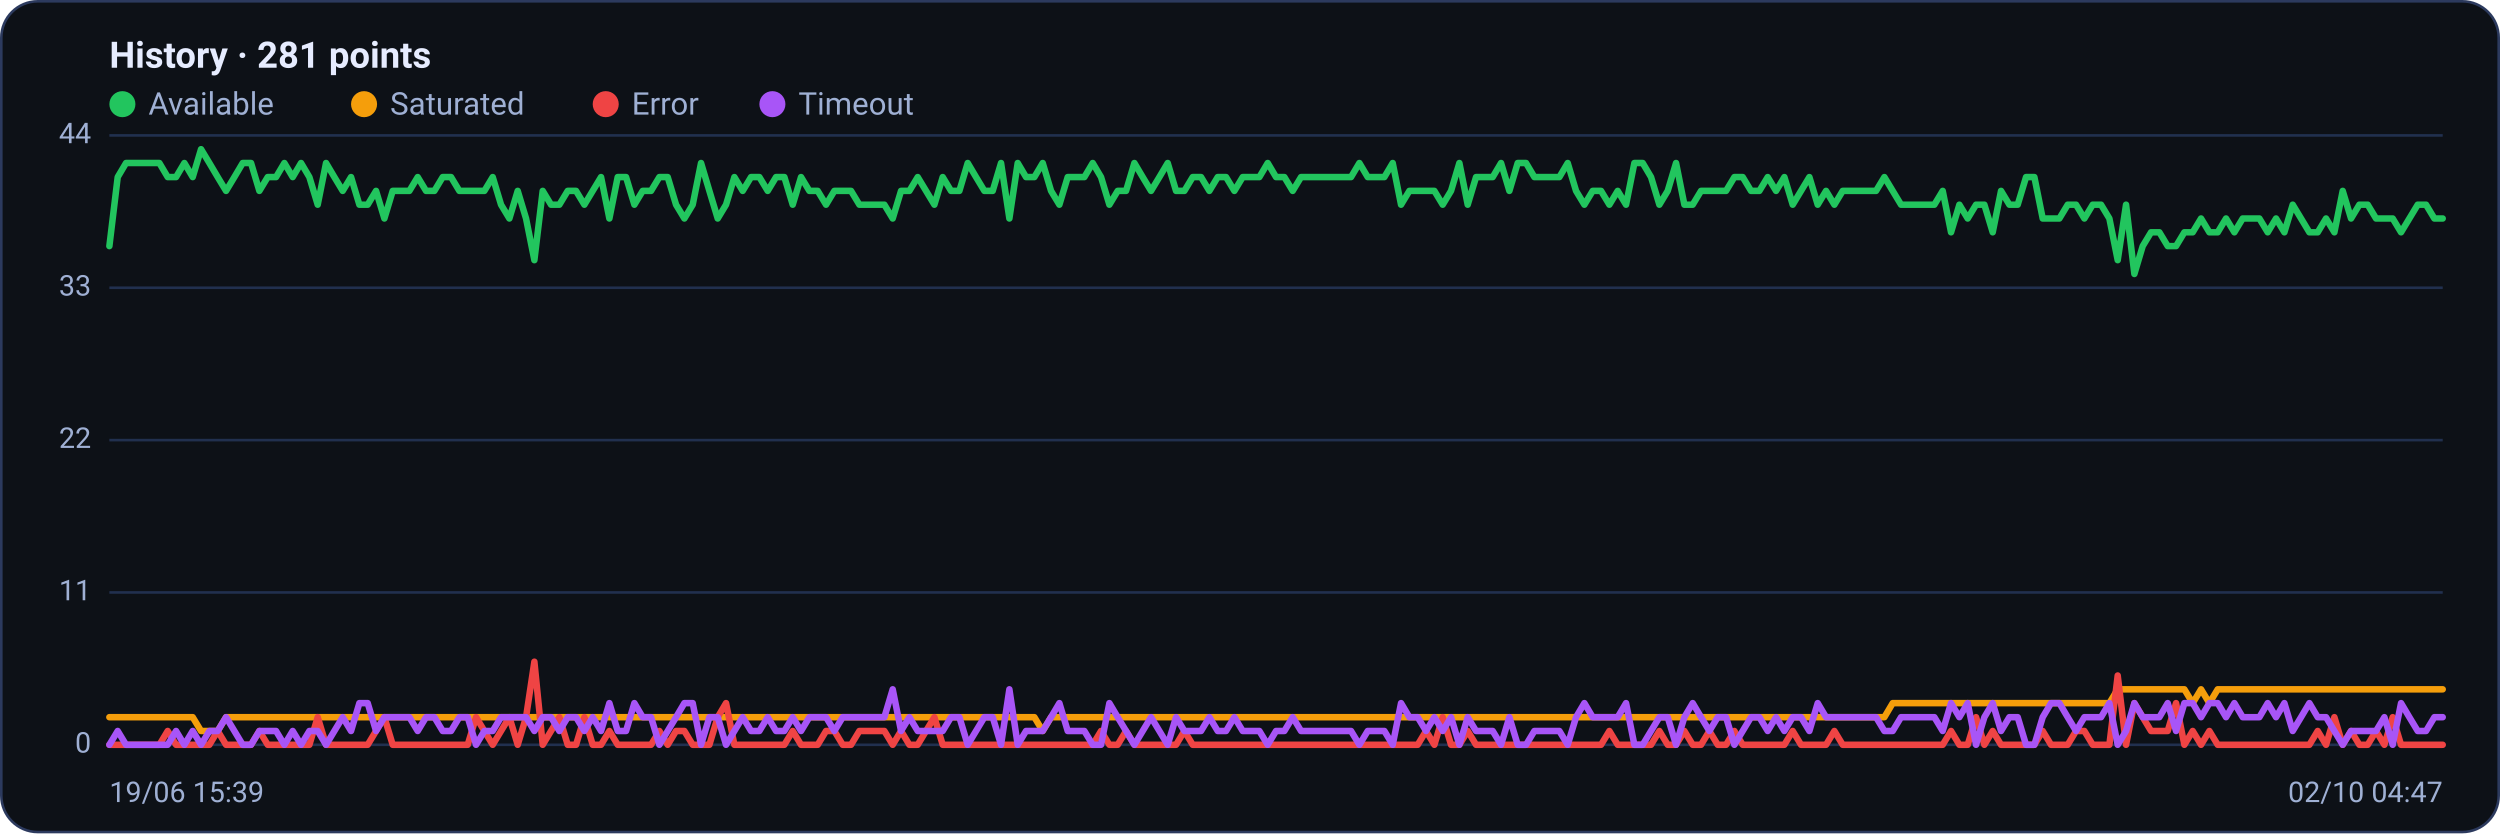
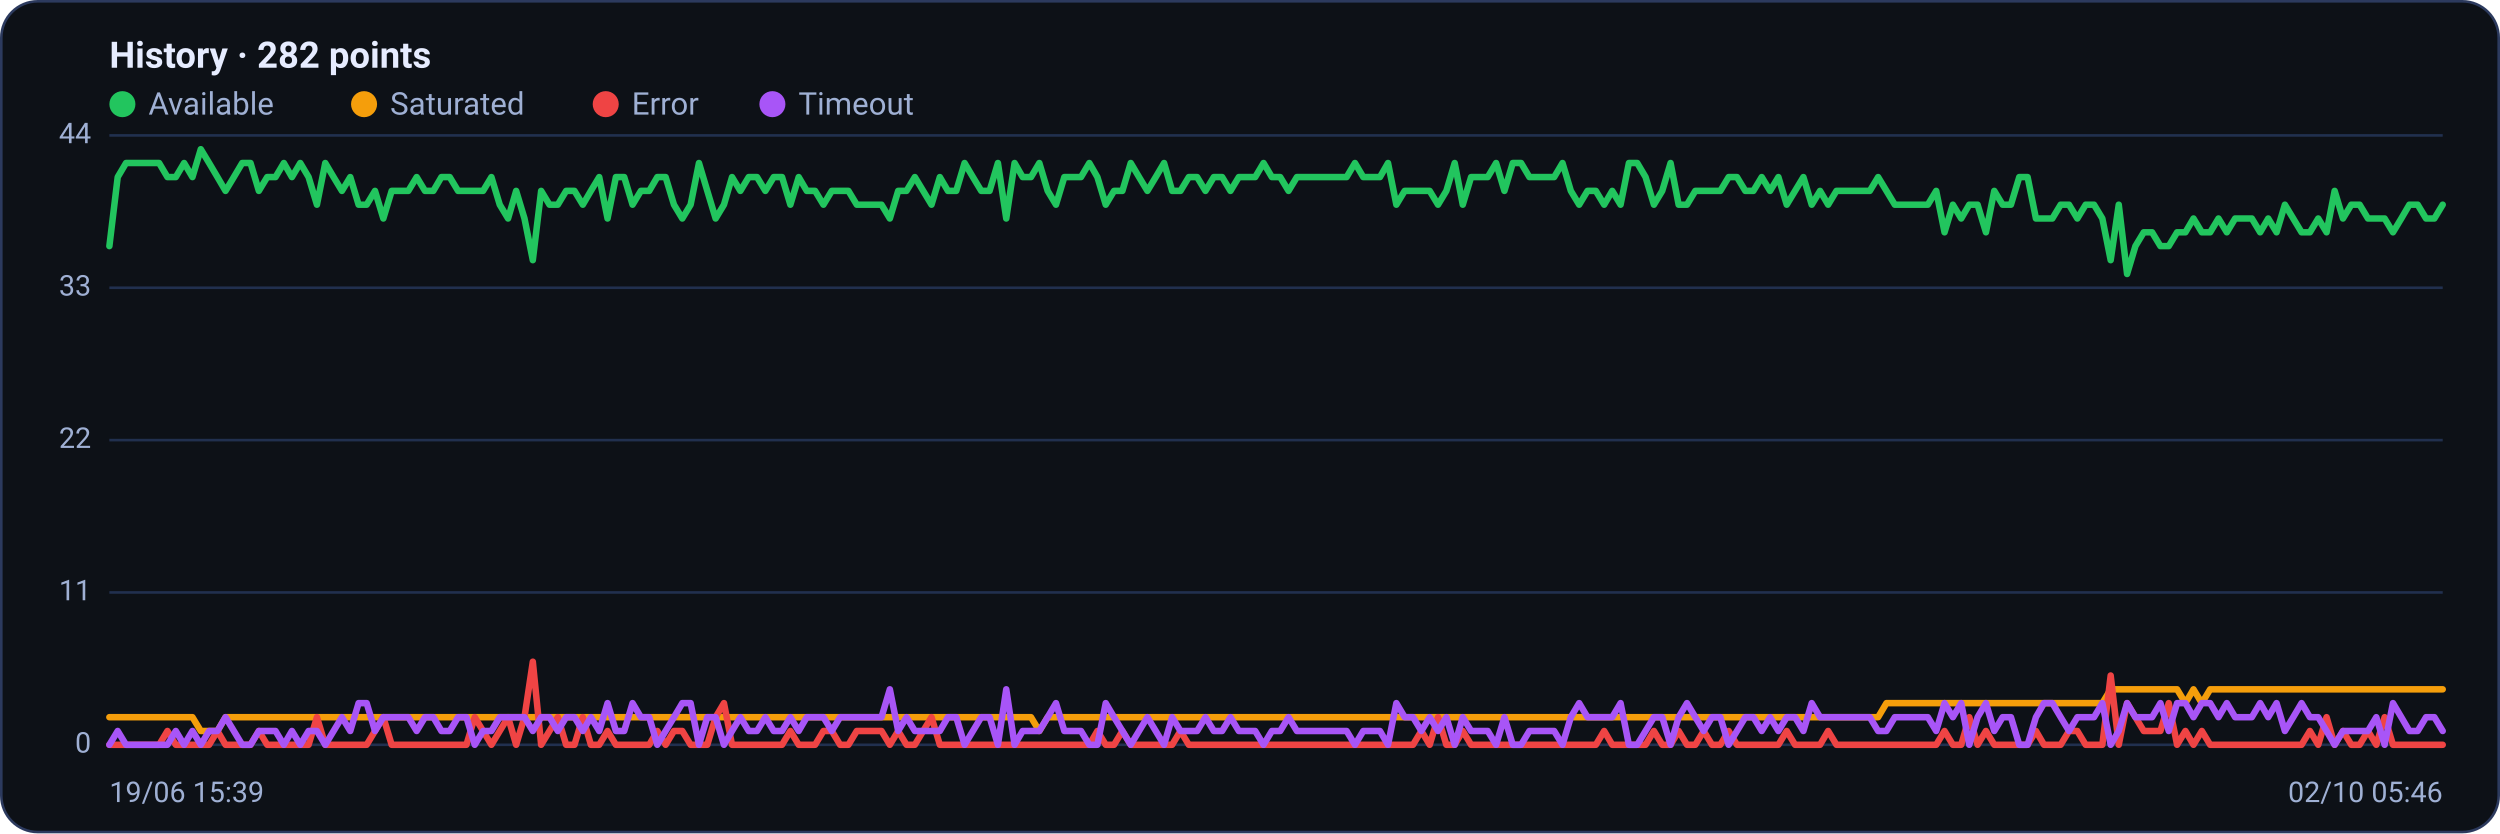
<svg xmlns="http://www.w3.org/2000/svg" viewBox="0 0 960 320" width="960" height="320" font-family="Segoe UI, system-ui, -apple-system, Roboto, Helvetica, Arial, sans-serif" role="img" aria-label="Availability history per region">
  <rect x="0.5" y="0.5" width="959" height="319" rx="14" fill="#0d1117" stroke="#2c3a5e" />
-   <text x="42" y="26" font-size="14" font-weight="600" fill="#e6ecff">History · 281 points</text>
+   <text x="42" y="26" font-size="14" font-weight="600" fill="#e6ecff">History · 282 points</text>
  <circle cx="47" cy="40" r="5" fill="#22c55e" />
  <text x="57" y="44" font-size="12" fill="#9fb0d4">Available</text>
  <circle cx="139.8" cy="40" r="5" fill="#f59e0b" />
  <text x="149.8" y="44" font-size="12" fill="#9fb0d4">Saturated</text>
  <circle cx="232.6" cy="40" r="5" fill="#ef4444" />
  <text x="242.6" y="44" font-size="12" fill="#9fb0d4">Error</text>
  <circle cx="296.6" cy="40" r="5" fill="#a855f7" />
  <text x="306.6" y="44" font-size="12" fill="#9fb0d4">Timeout</text>
  <line x1="42" y1="286.0" x2="938" y2="286.0" stroke="#21304f" stroke-width="1" />
  <text x="35" y="289.0" text-anchor="end" font-size="11" fill="#9fb0d4">0</text>
  <line x1="42" y1="227.5" x2="938" y2="227.5" stroke="#21304f" stroke-width="1" />
  <text x="35" y="230.5" text-anchor="end" font-size="11" fill="#9fb0d4">11</text>
  <line x1="42" y1="169.0" x2="938" y2="169.0" stroke="#21304f" stroke-width="1" />
  <text x="35" y="172.0" text-anchor="end" font-size="11" fill="#9fb0d4">22</text>
  <line x1="42" y1="110.5" x2="938" y2="110.5" stroke="#21304f" stroke-width="1" />
  <text x="35" y="113.5" text-anchor="end" font-size="11" fill="#9fb0d4">33</text>
  <line x1="42" y1="52.0" x2="938" y2="52.0" stroke="#21304f" stroke-width="1" />
  <text x="35" y="55.0" text-anchor="end" font-size="11" fill="#9fb0d4">44</text>
-   <polyline fill="none" stroke="#22c55e" stroke-width="2.5" stroke-linejoin="round" stroke-linecap="round" points="42.0,94.5 45.2,68.0 48.4,62.6 51.6,62.6 54.8,62.6 58.0,62.6 61.2,62.6 64.4,68.0 67.6,68.0 70.8,62.6 74.0,68.0 77.2,57.3 80.4,62.6 83.6,68.0 86.8,73.3 90.0,68.0 93.2,62.6 96.4,62.6 99.6,73.3 102.8,68.0 106.0,68.0 109.2,62.6 112.4,68.0 115.6,62.6 118.8,68.0 122.0,78.6 125.2,62.6 128.4,68.0 131.6,73.3 134.8,68.0 138.0,78.6 141.2,78.6 144.4,73.3 147.6,83.9 150.8,73.3 154.0,73.3 157.2,73.3 160.4,68.0 163.6,73.3 166.8,73.3 170.0,68.0 173.2,68.0 176.4,73.3 179.6,73.3 182.8,73.3 186.0,73.3 189.2,68.0 192.4,78.6 195.6,83.9 198.8,73.3 202.0,83.9 205.2,99.9 208.4,73.3 211.6,78.6 214.8,78.6 218.0,73.3 221.2,73.3 224.4,78.6 227.6,73.3 230.8,68.0 234.0,83.9 237.2,68.0 240.4,68.0 243.6,78.6 246.8,73.3 250.0,73.3 253.2,68.0 256.4,68.0 259.6,78.6 262.8,83.9 266.0,78.6 269.2,62.6 272.4,73.3 275.6,83.9 278.8,78.6 282.0,68.0 285.2,73.3 288.4,68.0 291.6,68.0 294.8,73.3 298.0,68.0 301.2,68.0 304.4,78.6 307.6,68.0 310.8,73.3 314.0,73.3 317.2,78.6 320.4,73.3 323.6,73.3 326.8,73.3 330.0,78.6 333.2,78.6 336.4,78.6 339.6,78.6 342.8,83.9 346.0,73.3 349.2,73.3 352.4,68.0 355.6,73.3 358.8,78.6 362.0,68.0 365.2,73.3 368.4,73.3 371.6,62.6 374.8,68.0 378.0,73.3 381.2,73.3 384.4,62.6 387.6,83.9 390.8,62.6 394.0,68.0 397.2,68.0 400.4,62.6 403.6,73.3 406.8,78.6 410.0,68.0 413.2,68.0 416.4,68.0 419.6,62.6 422.8,68.0 426.0,78.6 429.2,73.3 432.4,73.3 435.6,62.6 438.8,68.0 442.0,73.3 445.2,68.0 448.4,62.6 451.6,73.3 454.8,73.3 458.0,68.0 461.2,68.0 464.4,73.3 467.6,68.0 470.8,68.0 474.0,73.3 477.2,68.0 480.4,68.0 483.6,68.0 486.8,62.6 490.0,68.0 493.2,68.0 496.4,73.3 499.6,68.0 502.8,68.0 506.0,68.0 509.2,68.0 512.4,68.0 515.6,68.0 518.8,68.0 522.0,62.6 525.2,68.0 528.4,68.0 531.6,68.0 534.8,62.6 538.0,78.6 541.2,73.3 544.4,73.3 547.6,73.3 550.8,73.3 554.0,78.6 557.2,73.3 560.4,62.6 563.6,78.6 566.8,68.0 570.0,68.0 573.2,68.0 576.4,62.6 579.6,73.3 582.8,62.6 586.0,62.6 589.2,68.0 592.4,68.0 595.6,68.0 598.8,68.0 602.0,62.6 605.2,73.3 608.4,78.6 611.6,73.3 614.8,73.3 618.0,78.6 621.2,73.3 624.4,78.6 627.6,62.6 630.8,62.6 634.0,68.0 637.2,78.6 640.4,73.3 643.6,62.6 646.8,78.6 650.0,78.6 653.2,73.3 656.4,73.3 659.6,73.3 662.8,73.3 666.0,68.0 669.2,68.0 672.4,73.3 675.6,73.3 678.8,68.0 682.0,73.3 685.2,68.0 688.4,78.6 691.6,73.3 694.8,68.0 698.0,78.6 701.2,73.3 704.4,78.6 707.6,73.3 710.8,73.3 714.0,73.3 717.2,73.3 720.4,73.3 723.6,68.0 726.8,73.3 730.0,78.6 733.2,78.6 736.4,78.6 739.6,78.6 742.8,78.6 746.0,73.3 749.2,89.2 752.4,78.6 755.6,83.9 758.8,78.6 762.0,78.6 765.2,89.2 768.4,73.3 771.6,78.6 774.8,78.6 778.0,68.0 781.2,68.0 784.4,83.9 787.6,83.9 790.8,83.9 794.0,78.6 797.2,78.6 800.4,83.9 803.6,78.6 806.8,78.6 810.0,83.9 813.2,99.9 816.4,78.6 819.6,105.2 822.8,94.5 826.0,89.2 829.2,89.2 832.4,94.5 835.6,94.5 838.8,89.2 842.0,89.2 845.2,83.9 848.4,89.2 851.6,89.2 854.8,83.9 858.0,89.2 861.2,83.9 864.4,83.9 867.6,83.9 870.8,89.2 874.0,83.9 877.2,89.2 880.4,78.6 883.6,83.9 886.8,89.2 890.0,89.2 893.2,83.9 896.4,89.2 899.6,73.3 902.8,83.9 906.0,78.6 909.2,78.6 912.4,83.9 915.6,83.9 918.8,83.9 922.0,89.2 925.2,83.9 928.4,78.6 931.6,78.6 934.8,83.9 938.0,83.9" />
-   <polyline fill="none" stroke="#f59e0b" stroke-width="2.5" stroke-linejoin="round" stroke-linecap="round" points="42.0,275.4 45.2,275.4 48.4,275.4 51.6,275.4 54.8,275.4 58.0,275.4 61.2,275.4 64.4,275.4 67.6,275.4 70.8,275.4 74.0,275.4 77.2,280.7 80.4,280.7 83.6,280.7 86.8,275.4 90.0,275.4 93.2,275.4 96.4,275.4 99.6,275.4 102.8,275.4 106.0,275.4 109.2,275.4 112.4,275.4 115.6,275.4 118.8,275.4 122.0,275.4 125.2,275.4 128.4,275.4 131.6,275.4 134.8,275.4 138.0,275.4 141.2,275.4 144.4,275.4 147.6,275.4 150.8,275.4 154.0,275.4 157.2,275.4 160.4,275.4 163.6,275.4 166.8,275.4 170.0,275.4 173.2,275.4 176.4,275.4 179.6,275.4 182.8,275.4 186.0,275.4 189.2,275.4 192.4,275.4 195.6,275.4 198.8,275.4 202.0,275.4 205.2,275.4 208.4,275.4 211.6,275.4 214.8,275.4 218.0,275.4 221.2,275.4 224.4,275.4 227.6,275.4 230.8,275.4 234.0,275.4 237.2,275.4 240.4,275.4 243.6,275.4 246.8,275.4 250.0,275.4 253.2,275.4 256.4,275.4 259.6,275.4 262.8,275.4 266.0,275.4 269.2,275.4 272.4,275.4 275.6,275.4 278.8,275.4 282.0,275.4 285.2,275.4 288.4,275.4 291.6,275.4 294.8,275.4 298.0,275.4 301.2,275.4 304.4,275.4 307.6,275.4 310.8,275.4 314.0,275.4 317.2,275.4 320.4,275.4 323.6,275.4 326.8,275.4 330.0,275.4 333.2,275.4 336.4,275.4 339.6,275.4 342.8,275.4 346.0,275.4 349.2,275.4 352.4,275.4 355.6,275.4 358.8,275.4 362.0,275.4 365.2,275.4 368.4,275.4 371.6,275.4 374.8,275.4 378.0,275.4 381.2,275.4 384.4,275.4 387.6,275.4 390.8,275.4 394.0,275.4 397.2,275.4 400.4,280.7 403.6,275.4 406.8,275.4 410.0,275.4 413.2,275.4 416.4,275.4 419.6,275.4 422.8,275.4 426.0,275.4 429.2,275.4 432.4,275.4 435.6,275.4 438.8,275.4 442.0,275.4 445.2,275.4 448.4,275.4 451.6,275.4 454.8,275.4 458.0,275.4 461.2,275.4 464.4,275.4 467.6,275.4 470.8,275.4 474.0,275.4 477.2,275.4 480.4,275.4 483.6,275.4 486.8,275.4 490.0,275.4 493.2,275.4 496.4,275.4 499.6,275.4 502.8,275.4 506.0,275.4 509.2,275.4 512.4,275.4 515.6,275.4 518.8,275.4 522.0,275.4 525.2,275.4 528.4,275.4 531.6,275.4 534.8,275.4 538.0,275.4 541.2,275.4 544.4,275.4 547.6,275.4 550.8,275.4 554.0,275.4 557.2,275.4 560.4,275.4 563.6,275.4 566.8,275.4 570.0,275.4 573.2,275.4 576.4,275.4 579.6,275.4 582.8,275.4 586.0,275.4 589.2,275.4 592.4,275.4 595.6,275.4 598.8,275.4 602.0,275.4 605.2,275.4 608.4,275.4 611.6,275.4 614.8,275.4 618.0,275.4 621.2,275.4 624.4,275.4 627.6,275.4 630.8,275.4 634.0,275.4 637.2,275.4 640.4,275.4 643.6,275.4 646.8,275.4 650.0,275.4 653.2,275.4 656.4,275.4 659.6,275.4 662.8,275.4 666.0,275.4 669.2,275.4 672.4,275.4 675.6,275.4 678.8,275.4 682.0,275.4 685.2,275.4 688.4,275.4 691.6,275.4 694.8,275.4 698.0,275.4 701.2,275.4 704.4,275.4 707.6,275.4 710.8,275.4 714.0,275.4 717.2,275.4 720.4,275.4 723.6,275.4 726.8,270.0 730.0,270.0 733.2,270.0 736.4,270.0 739.6,270.0 742.8,270.0 746.0,270.0 749.2,270.0 752.4,270.0 755.6,270.0 758.8,270.0 762.0,270.0 765.2,270.0 768.4,270.0 771.6,270.0 774.8,270.0 778.0,270.0 781.2,270.0 784.4,270.0 787.6,270.0 790.8,270.0 794.0,270.0 797.2,270.0 800.4,270.0 803.6,270.0 806.8,270.0 810.0,270.0 813.2,264.7 816.4,264.7 819.6,264.7 822.8,264.7 826.0,264.7 829.2,264.7 832.4,264.7 835.6,264.7 838.8,264.7 842.0,270.0 845.2,264.7 848.4,270.0 851.6,264.7 854.8,264.7 858.0,264.7 861.2,264.7 864.4,264.7 867.6,264.7 870.8,264.7 874.0,264.7 877.2,264.7 880.4,264.7 883.6,264.7 886.8,264.7 890.0,264.7 893.2,264.7 896.4,264.7 899.6,264.7 902.8,264.7 906.0,264.7 909.2,264.7 912.4,264.7 915.6,264.7 918.8,264.7 922.0,264.7 925.2,264.7 928.4,264.7 931.6,264.7 934.8,264.7 938.0,264.7" />
-   <polyline fill="none" stroke="#ef4444" stroke-width="2.5" stroke-linejoin="round" stroke-linecap="round" points="42.0,286.0 45.2,286.0 48.4,286.0 51.6,286.0 54.8,286.0 58.0,286.0 61.2,286.0 64.4,280.7 67.6,286.0 70.8,286.0 74.0,286.0 77.2,286.0 80.4,286.0 83.6,280.7 86.8,286.0 90.0,286.0 93.2,286.0 96.4,286.0 99.6,280.7 102.8,286.0 106.0,286.0 109.2,286.0 112.4,286.0 115.6,286.0 118.8,286.0 122.0,275.4 125.2,286.0 128.4,286.0 131.6,286.0 134.8,286.0 138.0,286.0 141.2,286.0 144.4,280.7 147.6,275.4 150.8,286.0 154.0,286.0 157.2,286.0 160.4,286.0 163.6,286.0 166.8,286.0 170.0,286.0 173.2,286.0 176.4,286.0 179.6,286.0 182.8,275.4 186.0,280.7 189.2,286.0 192.4,280.7 195.6,275.4 198.8,286.0 202.0,275.4 205.2,254.1 208.4,286.0 211.6,280.7 214.8,275.4 218.0,286.0 221.2,286.0 224.4,275.4 227.6,286.0 230.8,286.0 234.0,280.7 237.2,286.0 240.4,286.0 243.6,286.0 246.8,286.0 250.0,286.0 253.2,280.7 256.4,286.0 259.6,280.7 262.8,280.7 266.0,286.0 269.2,286.0 272.4,286.0 275.6,275.4 278.8,270.0 282.0,286.0 285.2,286.0 288.4,286.0 291.6,286.0 294.8,286.0 298.0,286.0 301.2,286.0 304.4,280.7 307.6,286.0 310.8,286.0 314.0,286.0 317.2,280.7 320.4,280.7 323.6,286.0 326.8,286.0 330.0,280.7 333.2,280.7 336.4,280.7 339.6,280.7 342.8,286.0 346.0,280.7 349.2,286.0 352.4,286.0 355.6,280.7 358.8,275.4 362.0,286.0 365.2,286.0 368.4,286.0 371.6,286.0 374.8,286.0 378.0,286.0 381.2,286.0 384.4,286.0 387.6,286.0 390.8,286.0 394.0,286.0 397.2,286.0 400.4,286.0 403.6,286.0 406.8,286.0 410.0,286.0 413.2,286.0 416.4,286.0 419.6,286.0 422.8,280.7 426.0,286.0 429.2,286.0 432.4,280.7 435.6,286.0 438.8,286.0 442.0,286.0 445.2,286.0 448.4,286.0 451.6,286.0 454.8,280.7 458.0,286.0 461.2,286.0 464.4,286.0 467.6,286.0 470.8,286.0 474.0,286.0 477.2,286.0 480.4,286.0 483.6,286.0 486.8,286.0 490.0,286.0 493.2,286.0 496.4,286.0 499.6,286.0 502.8,286.0 506.0,286.0 509.2,286.0 512.4,286.0 515.6,286.0 518.8,286.0 522.0,286.0 525.2,286.0 528.4,286.0 531.6,286.0 534.8,286.0 538.0,286.0 541.2,286.0 544.4,286.0 547.6,280.7 550.8,286.0 554.0,275.4 557.2,286.0 560.4,286.0 563.6,280.7 566.8,286.0 570.0,286.0 573.2,286.0 576.4,286.0 579.6,286.0 582.8,286.0 586.0,286.0 589.2,286.0 592.4,286.0 595.6,286.0 598.8,286.0 602.0,286.0 605.2,286.0 608.4,286.0 611.6,286.0 614.8,286.0 618.0,280.7 621.2,286.0 624.4,286.0 627.6,286.0 630.8,286.0 634.0,286.0 637.2,280.7 640.4,286.0 643.6,286.0 646.8,280.7 650.0,286.0 653.2,286.0 656.4,280.7 659.6,286.0 662.8,286.0 666.0,280.7 669.2,286.0 672.4,286.0 675.6,286.0 678.8,286.0 682.0,286.0 685.2,286.0 688.4,280.7 691.6,286.0 694.8,286.0 698.0,286.0 701.2,286.0 704.4,280.7 707.6,286.0 710.8,286.0 714.0,286.0 717.2,286.0 720.4,286.0 723.6,286.0 726.8,286.0 730.0,286.0 733.2,286.0 736.4,286.0 739.6,286.0 742.8,286.0 746.0,286.0 749.2,280.7 752.4,286.0 755.6,286.0 758.8,275.4 762.0,286.0 765.2,280.7 768.4,286.0 771.6,286.0 774.8,286.0 778.0,286.0 781.2,286.0 784.4,280.7 787.6,286.0 790.8,286.0 794.0,286.0 797.2,280.7 800.4,280.7 803.6,286.0 806.8,286.0 810.0,286.0 813.2,259.4 816.4,286.0 819.6,270.0 822.8,275.4 826.0,280.7 829.2,280.7 832.4,280.7 835.6,270.0 838.8,286.0 842.0,280.7 845.2,286.0 848.4,280.7 851.6,286.0 854.8,286.0 858.0,286.0 861.2,286.0 864.4,286.0 867.6,286.0 870.8,286.0 874.0,286.0 877.2,286.0 880.4,286.0 883.6,286.0 886.8,286.0 890.0,280.7 893.2,286.0 896.4,275.4 899.6,286.0 902.8,280.7 906.0,286.0 909.2,286.0 912.4,280.7 915.6,286.0 918.8,275.4 922.0,286.0 925.2,286.0 928.4,286.0 931.6,286.0 934.8,286.0 938.0,286.0" />
-   <polyline fill="none" stroke="#a855f7" stroke-width="2.5" stroke-linejoin="round" stroke-linecap="round" points="42.0,286.0 45.2,280.7 48.4,286.0 51.6,286.0 54.8,286.0 58.0,286.0 61.2,286.0 64.4,286.0 67.6,280.7 70.8,286.0 74.0,280.7 77.2,286.0 80.4,280.7 83.6,280.7 86.8,275.4 90.0,280.7 93.2,286.0 96.4,286.0 99.6,280.7 102.8,280.7 106.0,280.7 109.2,286.0 112.4,280.7 115.6,286.0 118.8,280.7 122.0,280.7 125.2,286.0 128.4,280.7 131.6,275.4 134.8,280.7 138.0,270.0 141.2,270.0 144.4,280.7 147.6,275.4 150.8,275.4 154.0,275.4 157.2,275.4 160.4,280.7 163.6,275.4 166.8,275.4 170.0,280.7 173.2,280.7 176.4,275.4 179.6,275.4 182.8,286.0 186.0,280.7 189.2,280.7 192.4,275.4 195.6,275.4 198.8,275.4 202.0,275.4 205.2,280.7 208.4,275.4 211.6,275.4 214.8,280.7 218.0,275.4 221.2,275.4 224.4,280.7 227.6,275.4 230.8,280.7 234.0,270.0 237.2,280.7 240.4,280.7 243.6,270.0 246.8,275.4 250.0,275.4 253.2,286.0 256.4,280.7 259.6,275.4 262.8,270.0 266.0,270.0 269.2,286.0 272.4,275.4 275.6,275.4 278.8,286.0 282.0,280.7 285.2,275.4 288.4,280.7 291.6,280.7 294.8,275.4 298.0,280.7 301.2,280.7 304.4,275.4 307.6,280.7 310.8,275.4 314.0,275.4 317.2,275.4 320.4,280.7 323.6,275.4 326.8,275.4 330.0,275.4 333.2,275.4 336.4,275.4 339.6,275.4 342.8,264.7 346.0,280.7 349.2,275.4 352.4,280.7 355.6,280.7 358.8,280.7 362.0,280.7 365.2,275.4 368.4,275.4 371.6,286.0 374.8,280.7 378.0,275.4 381.2,275.4 384.4,286.0 387.6,264.7 390.8,286.0 394.0,280.7 397.2,280.7 400.4,280.7 403.6,275.4 406.8,270.0 410.0,280.7 413.2,280.7 416.4,280.7 419.6,286.0 422.8,286.0 426.0,270.0 429.2,275.4 432.4,280.7 435.6,286.0 438.8,280.7 442.0,275.4 445.2,280.7 448.4,286.0 451.6,275.4 454.8,280.7 458.0,280.7 461.2,280.7 464.4,275.4 467.6,280.7 470.8,280.7 474.0,275.4 477.2,280.7 480.4,280.7 483.6,280.7 486.8,286.0 490.0,280.7 493.2,280.7 496.4,275.4 499.6,280.7 502.8,280.7 506.0,280.7 509.2,280.7 512.4,280.7 515.6,280.7 518.8,280.7 522.0,286.0 525.2,280.7 528.4,280.7 531.6,280.7 534.8,286.0 538.0,270.0 541.2,275.4 544.4,275.4 547.6,280.7 550.8,275.4 554.0,280.7 557.2,275.4 560.4,286.0 563.6,275.4 566.8,280.7 570.0,280.7 573.2,280.7 576.4,286.0 579.6,275.4 582.8,286.0 586.0,286.0 589.2,280.7 592.4,280.7 595.6,280.7 598.8,280.7 602.0,286.0 605.2,275.4 608.4,270.0 611.6,275.4 614.8,275.4 618.0,275.4 621.2,275.4 624.4,270.0 627.6,286.0 630.8,286.0 634.0,280.7 637.2,275.4 640.4,275.4 643.6,286.0 646.8,275.4 650.0,270.0 653.2,275.4 656.4,280.7 659.6,275.4 662.8,275.4 666.0,286.0 669.2,280.7 672.4,275.4 675.6,275.4 678.8,280.7 682.0,275.4 685.2,280.7 688.4,275.4 691.6,275.4 694.8,280.7 698.0,270.0 701.2,275.4 704.4,275.4 707.6,275.4 710.8,275.4 714.0,275.4 717.2,275.4 720.4,275.4 723.6,280.7 726.8,280.7 730.0,275.4 733.2,275.4 736.4,275.4 739.6,275.4 742.8,275.4 746.0,280.7 749.2,270.0 752.4,275.4 755.6,270.0 758.8,286.0 762.0,275.4 765.2,270.0 768.4,280.7 771.6,275.4 774.8,275.4 778.0,286.0 781.2,286.0 784.4,275.4 787.6,270.0 790.8,270.0 794.0,275.4 797.2,280.7 800.4,275.4 803.6,275.4 806.8,275.4 810.0,270.0 813.2,286.0 816.4,280.7 819.6,270.0 822.8,275.4 826.0,275.4 829.2,275.4 832.4,270.0 835.6,280.7 838.8,270.0 842.0,270.0 845.2,275.4 848.4,270.0 851.6,270.0 854.8,275.4 858.0,270.0 861.2,275.4 864.4,275.4 867.6,275.4 870.8,270.0 874.0,275.4 877.2,270.0 880.4,280.7 883.6,275.4 886.8,270.0 890.0,275.4 893.2,275.4 896.4,280.7 899.6,286.0 902.8,280.7 906.0,280.7 909.2,280.7 912.4,280.7 915.6,275.4 918.8,286.0 922.0,270.0 925.2,275.4 928.4,280.7 931.6,280.7 934.8,275.4 938.0,275.4" />
+   <polyline fill="none" stroke="#22c55e" stroke-width="2.5" stroke-linejoin="round" stroke-linecap="round" points="42.0,94.5 45.2,68.0 48.4,62.6 51.6,62.6 54.8,62.6 57.9,62.6 61.1,62.6 64.3,68.0 67.5,68.0 70.7,62.6 73.9,68.0 77.1,57.3 80.3,62.6 83.5,68.0 86.6,73.3 89.8,68.0 93.0,62.6 96.2,62.6 99.4,73.3 102.6,68.0 105.8,68.0 109.0,62.6 112.1,68.0 115.3,62.6 118.5,68.0 121.7,78.6 124.9,62.6 128.1,68.0 131.3,73.3 134.5,68.0 137.7,78.6 140.8,78.6 144.0,73.3 147.2,83.9 150.4,73.3 153.6,73.3 156.8,73.3 160.0,68.0 163.2,73.3 166.4,73.3 169.5,68.0 172.7,68.0 175.9,73.3 179.1,73.3 182.3,73.3 185.5,73.3 188.7,68.0 191.9,78.6 195.1,83.9 198.2,73.3 201.4,83.9 204.6,99.9 207.8,73.3 211.0,78.6 214.2,78.6 217.4,73.3 220.6,73.3 223.8,78.6 226.9,73.3 230.1,68.0 233.3,83.9 236.5,68.0 239.7,68.0 242.9,78.6 246.1,73.3 249.3,73.3 252.4,68.0 255.6,68.0 258.8,78.6 262.0,83.9 265.2,78.6 268.4,62.6 271.6,73.3 274.8,83.9 278.0,78.6 281.1,68.0 284.3,73.3 287.5,68.0 290.7,68.0 293.9,73.3 297.1,68.0 300.3,68.0 303.5,78.6 306.7,68.0 309.8,73.3 313.0,73.3 316.2,78.6 319.4,73.3 322.6,73.3 325.8,73.3 329.0,78.6 332.2,78.6 335.4,78.6 338.5,78.6 341.7,83.9 344.9,73.3 348.1,73.3 351.3,68.0 354.5,73.3 357.7,78.6 360.9,68.0 364.0,73.3 367.2,73.3 370.4,62.6 373.6,68.0 376.8,73.3 380.0,73.3 383.2,62.6 386.4,83.9 389.6,62.6 392.7,68.0 395.9,68.0 399.1,62.6 402.3,73.3 405.5,78.6 408.7,68.0 411.9,68.0 415.1,68.0 418.3,62.6 421.4,68.0 424.6,78.6 427.8,73.3 431.0,73.3 434.2,62.6 437.4,68.0 440.6,73.3 443.8,68.0 447.0,62.6 450.1,73.3 453.3,73.3 456.5,68.0 459.7,68.0 462.9,73.3 466.1,68.0 469.3,68.0 472.5,73.3 475.7,68.0 478.8,68.0 482.0,68.0 485.2,62.6 488.4,68.0 491.6,68.0 494.8,73.3 498.0,68.0 501.2,68.0 504.3,68.0 507.5,68.0 510.7,68.0 513.9,68.0 517.1,68.0 520.3,62.6 523.5,68.0 526.7,68.0 529.9,68.0 533.0,62.6 536.2,78.6 539.4,73.3 542.6,73.3 545.8,73.3 549.0,73.3 552.2,78.6 555.4,73.3 558.6,62.6 561.7,78.6 564.9,68.0 568.1,68.0 571.3,68.0 574.5,62.6 577.7,73.3 580.9,62.6 584.1,62.6 587.3,68.0 590.4,68.0 593.6,68.0 596.8,68.0 600.0,62.6 603.2,73.3 606.4,78.6 609.6,73.3 612.8,73.3 616.0,78.6 619.1,73.3 622.3,78.6 625.5,62.6 628.7,62.6 631.9,68.0 635.1,78.6 638.3,73.3 641.5,62.6 644.6,78.6 647.8,78.6 651.0,73.3 654.2,73.3 657.4,73.3 660.6,73.3 663.8,68.0 667.0,68.0 670.2,73.3 673.3,73.3 676.5,68.0 679.7,73.3 682.9,68.0 686.1,78.6 689.3,73.3 692.5,68.0 695.7,78.6 698.9,73.3 702.0,78.6 705.2,73.3 708.4,73.3 711.6,73.3 714.8,73.3 718.0,73.3 721.2,68.0 724.4,73.3 727.6,78.6 730.7,78.6 733.9,78.6 737.1,78.6 740.3,78.6 743.5,73.3 746.7,89.2 749.9,78.6 753.1,83.9 756.2,78.6 759.4,78.6 762.6,89.2 765.8,73.3 769.0,78.6 772.2,78.6 775.4,68.0 778.6,68.0 781.8,83.9 784.9,83.9 788.1,83.9 791.3,78.6 794.5,78.6 797.7,83.9 800.9,78.6 804.1,78.6 807.3,83.9 810.5,99.9 813.6,78.6 816.8,105.2 820.0,94.5 823.2,89.2 826.4,89.2 829.6,94.5 832.8,94.5 836.0,89.2 839.2,89.2 842.3,83.9 845.5,89.2 848.7,89.2 851.9,83.9 855.1,89.2 858.3,83.9 861.5,83.9 864.7,83.9 867.9,89.2 871.0,83.9 874.2,89.2 877.4,78.6 880.6,83.9 883.8,89.2 887.0,89.2 890.2,83.9 893.4,89.2 896.5,73.3 899.7,83.9 902.9,78.6 906.1,78.6 909.3,83.9 912.5,83.9 915.7,83.9 918.9,89.2 922.1,83.9 925.2,78.6 928.4,78.6 931.6,83.9 934.8,83.9 938.0,78.6" />
+   <polyline fill="none" stroke="#f59e0b" stroke-width="2.5" stroke-linejoin="round" stroke-linecap="round" points="42.0,275.4 45.2,275.4 48.4,275.4 51.6,275.4 54.8,275.4 57.9,275.4 61.1,275.4 64.3,275.4 67.5,275.4 70.7,275.4 73.9,275.4 77.1,280.7 80.3,280.7 83.5,280.7 86.6,275.4 89.8,275.4 93.0,275.4 96.2,275.4 99.4,275.4 102.6,275.4 105.8,275.4 109.0,275.4 112.1,275.4 115.3,275.4 118.5,275.4 121.7,275.4 124.9,275.4 128.1,275.4 131.3,275.4 134.5,275.4 137.7,275.4 140.8,275.4 144.0,275.4 147.2,275.4 150.4,275.4 153.6,275.4 156.8,275.4 160.0,275.4 163.2,275.4 166.4,275.4 169.5,275.4 172.7,275.4 175.9,275.4 179.1,275.4 182.3,275.4 185.5,275.4 188.7,275.4 191.9,275.4 195.1,275.4 198.2,275.4 201.4,275.4 204.6,275.4 207.8,275.4 211.0,275.4 214.2,275.4 217.4,275.4 220.6,275.4 223.8,275.4 226.9,275.4 230.1,275.4 233.3,275.4 236.5,275.4 239.7,275.4 242.9,275.4 246.1,275.4 249.3,275.4 252.4,275.4 255.6,275.4 258.8,275.4 262.0,275.4 265.2,275.4 268.4,275.4 271.6,275.4 274.8,275.4 278.0,275.4 281.1,275.4 284.3,275.4 287.5,275.4 290.7,275.4 293.9,275.4 297.1,275.4 300.3,275.4 303.5,275.4 306.7,275.4 309.8,275.4 313.0,275.4 316.2,275.4 319.4,275.4 322.6,275.4 325.8,275.4 329.0,275.4 332.2,275.4 335.4,275.4 338.5,275.4 341.7,275.4 344.9,275.4 348.1,275.4 351.3,275.4 354.5,275.4 357.7,275.4 360.9,275.4 364.0,275.4 367.2,275.4 370.4,275.4 373.6,275.4 376.8,275.4 380.0,275.4 383.2,275.4 386.4,275.4 389.6,275.4 392.7,275.4 395.9,275.4 399.1,280.7 402.3,275.4 405.5,275.4 408.7,275.4 411.9,275.4 415.1,275.4 418.3,275.4 421.4,275.4 424.6,275.4 427.8,275.4 431.0,275.4 434.2,275.4 437.4,275.4 440.6,275.4 443.8,275.4 447.0,275.4 450.1,275.4 453.3,275.4 456.5,275.4 459.7,275.4 462.9,275.4 466.1,275.4 469.3,275.4 472.5,275.4 475.7,275.4 478.8,275.4 482.0,275.4 485.2,275.4 488.4,275.4 491.6,275.4 494.8,275.4 498.0,275.4 501.2,275.4 504.3,275.4 507.5,275.4 510.7,275.4 513.9,275.4 517.1,275.4 520.3,275.4 523.5,275.4 526.7,275.4 529.9,275.4 533.0,275.4 536.2,275.4 539.4,275.4 542.6,275.4 545.8,275.4 549.0,275.4 552.2,275.4 555.4,275.4 558.6,275.4 561.7,275.4 564.9,275.4 568.1,275.4 571.3,275.4 574.5,275.4 577.7,275.4 580.9,275.4 584.1,275.4 587.3,275.4 590.4,275.4 593.6,275.4 596.8,275.4 600.0,275.4 603.2,275.4 606.4,275.4 609.6,275.4 612.8,275.4 616.0,275.4 619.1,275.4 622.3,275.4 625.5,275.4 628.7,275.4 631.9,275.4 635.1,275.4 638.3,275.4 641.5,275.4 644.6,275.4 647.8,275.4 651.0,275.4 654.2,275.4 657.4,275.4 660.6,275.4 663.8,275.4 667.0,275.4 670.2,275.4 673.3,275.4 676.5,275.4 679.7,275.4 682.9,275.4 686.1,275.4 689.3,275.4 692.5,275.4 695.7,275.4 698.9,275.4 702.0,275.4 705.2,275.4 708.4,275.4 711.6,275.4 714.8,275.4 718.0,275.4 721.2,275.4 724.4,270.0 727.6,270.0 730.7,270.0 733.9,270.0 737.1,270.0 740.3,270.0 743.5,270.0 746.7,270.0 749.9,270.0 753.1,270.0 756.2,270.0 759.4,270.0 762.6,270.0 765.8,270.0 769.0,270.0 772.2,270.0 775.4,270.0 778.6,270.0 781.8,270.0 784.9,270.0 788.1,270.0 791.3,270.0 794.5,270.0 797.7,270.0 800.9,270.0 804.1,270.0 807.3,270.0 810.5,264.7 813.6,264.7 816.8,264.7 820.0,264.7 823.2,264.7 826.4,264.7 829.6,264.7 832.8,264.7 836.0,264.7 839.2,270.0 842.3,264.7 845.5,270.0 848.7,264.7 851.9,264.7 855.1,264.7 858.3,264.7 861.5,264.7 864.7,264.7 867.9,264.7 871.0,264.7 874.2,264.7 877.4,264.7 880.6,264.7 883.8,264.7 887.0,264.7 890.2,264.7 893.4,264.7 896.5,264.7 899.7,264.7 902.9,264.7 906.1,264.7 909.3,264.7 912.5,264.7 915.7,264.7 918.9,264.7 922.1,264.7 925.2,264.7 928.4,264.7 931.6,264.7 934.8,264.7 938.0,264.7" />
+   <polyline fill="none" stroke="#ef4444" stroke-width="2.5" stroke-linejoin="round" stroke-linecap="round" points="42.0,286.0 45.2,286.0 48.4,286.0 51.6,286.0 54.8,286.0 57.9,286.0 61.1,286.0 64.3,280.7 67.5,286.0 70.7,286.0 73.9,286.0 77.1,286.0 80.3,286.0 83.5,280.7 86.6,286.0 89.8,286.0 93.0,286.0 96.2,286.0 99.4,280.7 102.6,286.0 105.8,286.0 109.0,286.0 112.1,286.0 115.3,286.0 118.5,286.0 121.7,275.4 124.9,286.0 128.1,286.0 131.3,286.0 134.5,286.0 137.7,286.0 140.8,286.0 144.0,280.7 147.2,275.4 150.4,286.0 153.6,286.0 156.8,286.0 160.0,286.0 163.2,286.0 166.4,286.0 169.5,286.0 172.7,286.0 175.9,286.0 179.1,286.0 182.3,275.4 185.5,280.7 188.7,286.0 191.9,280.7 195.1,275.4 198.2,286.0 201.4,275.4 204.6,254.1 207.8,286.0 211.0,280.7 214.2,275.4 217.4,286.0 220.6,286.0 223.8,275.4 226.9,286.0 230.1,286.0 233.3,280.7 236.5,286.0 239.7,286.0 242.9,286.0 246.1,286.0 249.3,286.0 252.4,280.7 255.6,286.0 258.8,280.7 262.0,280.7 265.2,286.0 268.4,286.0 271.6,286.0 274.8,275.4 278.0,270.0 281.1,286.0 284.3,286.0 287.5,286.0 290.7,286.0 293.9,286.0 297.1,286.0 300.3,286.0 303.5,280.7 306.7,286.0 309.8,286.0 313.0,286.0 316.2,280.7 319.4,280.7 322.6,286.0 325.8,286.0 329.0,280.7 332.2,280.7 335.4,280.7 338.5,280.7 341.7,286.0 344.9,280.7 348.1,286.0 351.3,286.0 354.5,280.7 357.7,275.4 360.9,286.0 364.0,286.0 367.2,286.0 370.4,286.0 373.6,286.0 376.8,286.0 380.0,286.0 383.2,286.0 386.4,286.0 389.6,286.0 392.7,286.0 395.9,286.0 399.1,286.0 402.3,286.0 405.5,286.0 408.7,286.0 411.9,286.0 415.1,286.0 418.3,286.0 421.4,280.7 424.6,286.0 427.8,286.0 431.0,280.7 434.2,286.0 437.4,286.0 440.6,286.0 443.8,286.0 447.0,286.0 450.1,286.0 453.3,280.7 456.5,286.0 459.7,286.0 462.9,286.0 466.1,286.0 469.3,286.0 472.5,286.0 475.7,286.0 478.8,286.0 482.0,286.0 485.2,286.0 488.4,286.0 491.6,286.0 494.8,286.0 498.0,286.0 501.2,286.0 504.3,286.0 507.5,286.0 510.7,286.0 513.9,286.0 517.1,286.0 520.3,286.0 523.5,286.0 526.7,286.0 529.9,286.0 533.0,286.0 536.2,286.0 539.4,286.0 542.6,286.0 545.8,280.7 549.0,286.0 552.2,275.4 555.4,286.0 558.6,286.0 561.7,280.7 564.9,286.0 568.1,286.0 571.3,286.0 574.5,286.0 577.7,286.0 580.9,286.0 584.1,286.0 587.3,286.0 590.4,286.0 593.6,286.0 596.8,286.0 600.0,286.0 603.2,286.0 606.4,286.0 609.6,286.0 612.8,286.0 616.0,280.7 619.1,286.0 622.3,286.0 625.5,286.0 628.7,286.0 631.9,286.0 635.1,280.7 638.3,286.0 641.5,286.0 644.6,280.7 647.8,286.0 651.0,286.0 654.2,280.7 657.4,286.0 660.6,286.0 663.8,280.7 667.0,286.0 670.2,286.0 673.3,286.0 676.5,286.0 679.7,286.0 682.9,286.0 686.1,280.7 689.3,286.0 692.5,286.0 695.7,286.0 698.9,286.0 702.0,280.7 705.2,286.0 708.4,286.0 711.6,286.0 714.8,286.0 718.0,286.0 721.2,286.0 724.4,286.0 727.6,286.0 730.7,286.0 733.9,286.0 737.1,286.0 740.3,286.0 743.5,286.0 746.7,280.7 749.9,286.0 753.1,286.0 756.2,275.4 759.4,286.0 762.6,280.7 765.8,286.0 769.0,286.0 772.2,286.0 775.4,286.0 778.6,286.0 781.8,280.7 784.9,286.0 788.1,286.0 791.3,286.0 794.5,280.7 797.7,280.7 800.9,286.0 804.1,286.0 807.3,286.0 810.5,259.4 813.6,286.0 816.8,270.0 820.0,275.4 823.2,280.7 826.4,280.7 829.6,280.7 832.8,270.0 836.0,286.0 839.2,280.7 842.3,286.0 845.5,280.7 848.7,286.0 851.9,286.0 855.1,286.0 858.3,286.0 861.5,286.0 864.7,286.0 867.9,286.0 871.0,286.0 874.2,286.0 877.4,286.0 880.6,286.0 883.8,286.0 887.0,280.7 890.2,286.0 893.4,275.4 896.5,286.0 899.7,280.7 902.9,286.0 906.1,286.0 909.3,280.7 912.5,286.0 915.7,275.4 918.9,286.0 922.1,286.0 925.2,286.0 928.4,286.0 931.6,286.0 934.8,286.0 938.0,286.0" />
+   <polyline fill="none" stroke="#a855f7" stroke-width="2.5" stroke-linejoin="round" stroke-linecap="round" points="42.0,286.0 45.2,280.7 48.4,286.0 51.6,286.0 54.8,286.0 57.9,286.0 61.1,286.0 64.3,286.0 67.5,280.7 70.7,286.0 73.9,280.7 77.1,286.0 80.3,280.7 83.5,280.7 86.6,275.4 89.8,280.7 93.0,286.0 96.2,286.0 99.4,280.7 102.6,280.7 105.8,280.7 109.0,286.0 112.1,280.7 115.3,286.0 118.5,280.7 121.7,280.7 124.9,286.0 128.1,280.7 131.3,275.4 134.5,280.7 137.7,270.0 140.8,270.0 144.0,280.7 147.2,275.4 150.4,275.4 153.6,275.4 156.8,275.4 160.0,280.7 163.2,275.4 166.4,275.4 169.5,280.7 172.7,280.7 175.9,275.4 179.1,275.4 182.3,286.0 185.5,280.7 188.7,280.7 191.9,275.4 195.1,275.4 198.2,275.4 201.4,275.4 204.6,280.7 207.8,275.4 211.0,275.4 214.2,280.7 217.4,275.4 220.6,275.4 223.8,280.7 226.9,275.4 230.1,280.7 233.3,270.0 236.5,280.7 239.7,280.7 242.9,270.0 246.1,275.4 249.3,275.4 252.4,286.0 255.6,280.7 258.8,275.4 262.0,270.0 265.2,270.0 268.4,286.0 271.6,275.4 274.8,275.4 278.0,286.0 281.1,280.7 284.3,275.4 287.5,280.7 290.7,280.7 293.9,275.4 297.1,280.7 300.3,280.7 303.5,275.4 306.7,280.7 309.8,275.4 313.0,275.4 316.2,275.4 319.4,280.7 322.6,275.4 325.8,275.4 329.0,275.4 332.2,275.4 335.4,275.4 338.5,275.4 341.7,264.7 344.9,280.7 348.1,275.4 351.3,280.7 354.5,280.7 357.7,280.7 360.9,280.7 364.0,275.4 367.2,275.4 370.4,286.0 373.6,280.7 376.8,275.4 380.0,275.4 383.2,286.0 386.4,264.7 389.6,286.0 392.7,280.7 395.9,280.7 399.1,280.7 402.3,275.4 405.5,270.0 408.7,280.7 411.9,280.7 415.1,280.7 418.3,286.0 421.4,286.0 424.6,270.0 427.8,275.4 431.0,280.7 434.2,286.0 437.4,280.7 440.6,275.4 443.8,280.7 447.0,286.0 450.1,275.4 453.3,280.7 456.5,280.7 459.7,280.7 462.9,275.4 466.1,280.7 469.3,280.7 472.5,275.4 475.7,280.7 478.8,280.7 482.0,280.7 485.2,286.0 488.4,280.7 491.6,280.7 494.8,275.4 498.0,280.7 501.2,280.7 504.3,280.7 507.5,280.7 510.7,280.7 513.9,280.7 517.1,280.7 520.3,286.0 523.5,280.7 526.7,280.7 529.9,280.7 533.0,286.0 536.2,270.0 539.4,275.4 542.6,275.4 545.8,280.7 549.0,275.4 552.2,280.7 555.4,275.4 558.6,286.0 561.7,275.4 564.9,280.7 568.1,280.7 571.3,280.7 574.5,286.0 577.7,275.4 580.9,286.0 584.1,286.0 587.3,280.7 590.4,280.7 593.6,280.7 596.8,280.7 600.0,286.0 603.2,275.4 606.4,270.0 609.6,275.4 612.8,275.4 616.0,275.4 619.1,275.4 622.3,270.0 625.5,286.0 628.7,286.0 631.9,280.7 635.1,275.4 638.3,275.4 641.5,286.0 644.6,275.4 647.8,270.0 651.0,275.4 654.2,280.7 657.4,275.4 660.6,275.4 663.8,286.0 667.0,280.7 670.2,275.4 673.3,275.4 676.5,280.7 679.7,275.4 682.9,280.7 686.1,275.4 689.3,275.4 692.5,280.7 695.7,270.0 698.9,275.4 702.0,275.4 705.2,275.4 708.4,275.4 711.6,275.4 714.8,275.4 718.0,275.4 721.2,280.7 724.4,280.7 727.6,275.4 730.7,275.4 733.9,275.4 737.1,275.4 740.3,275.4 743.5,280.7 746.7,270.0 749.9,275.4 753.1,270.0 756.2,286.0 759.4,275.4 762.6,270.0 765.8,280.7 769.0,275.4 772.2,275.4 775.4,286.0 778.6,286.0 781.8,275.4 784.9,270.0 788.1,270.0 791.3,275.4 794.5,280.7 797.7,275.4 800.9,275.4 804.1,275.4 807.3,270.0 810.5,286.0 813.6,280.7 816.8,270.0 820.0,275.4 823.2,275.4 826.4,275.4 829.6,270.0 832.8,280.7 836.0,270.0 839.2,270.0 842.3,275.4 845.5,270.0 848.7,270.0 851.9,275.4 855.1,270.0 858.3,275.4 861.5,275.4 864.7,275.4 867.9,270.0 871.0,275.4 874.2,270.0 877.4,280.7 880.6,275.4 883.8,270.0 887.0,275.4 890.2,275.4 893.4,280.7 896.5,286.0 899.7,280.7 902.9,280.7 906.1,280.7 909.3,280.7 912.5,275.4 915.7,286.0 918.9,270.0 922.1,275.4 925.2,280.7 928.4,280.7 931.6,275.4 934.8,275.4 938.0,280.7" />
  <text x="42" y="308" font-size="11" fill="#9fb0d4">19/06 15:39</text>
-   <text x="938" y="308" text-anchor="end" font-size="11" fill="#9fb0d4">02/10 04:47</text>
+   <text x="938" y="308" text-anchor="end" font-size="11" fill="#9fb0d4">02/10 05:46</text>
</svg>
